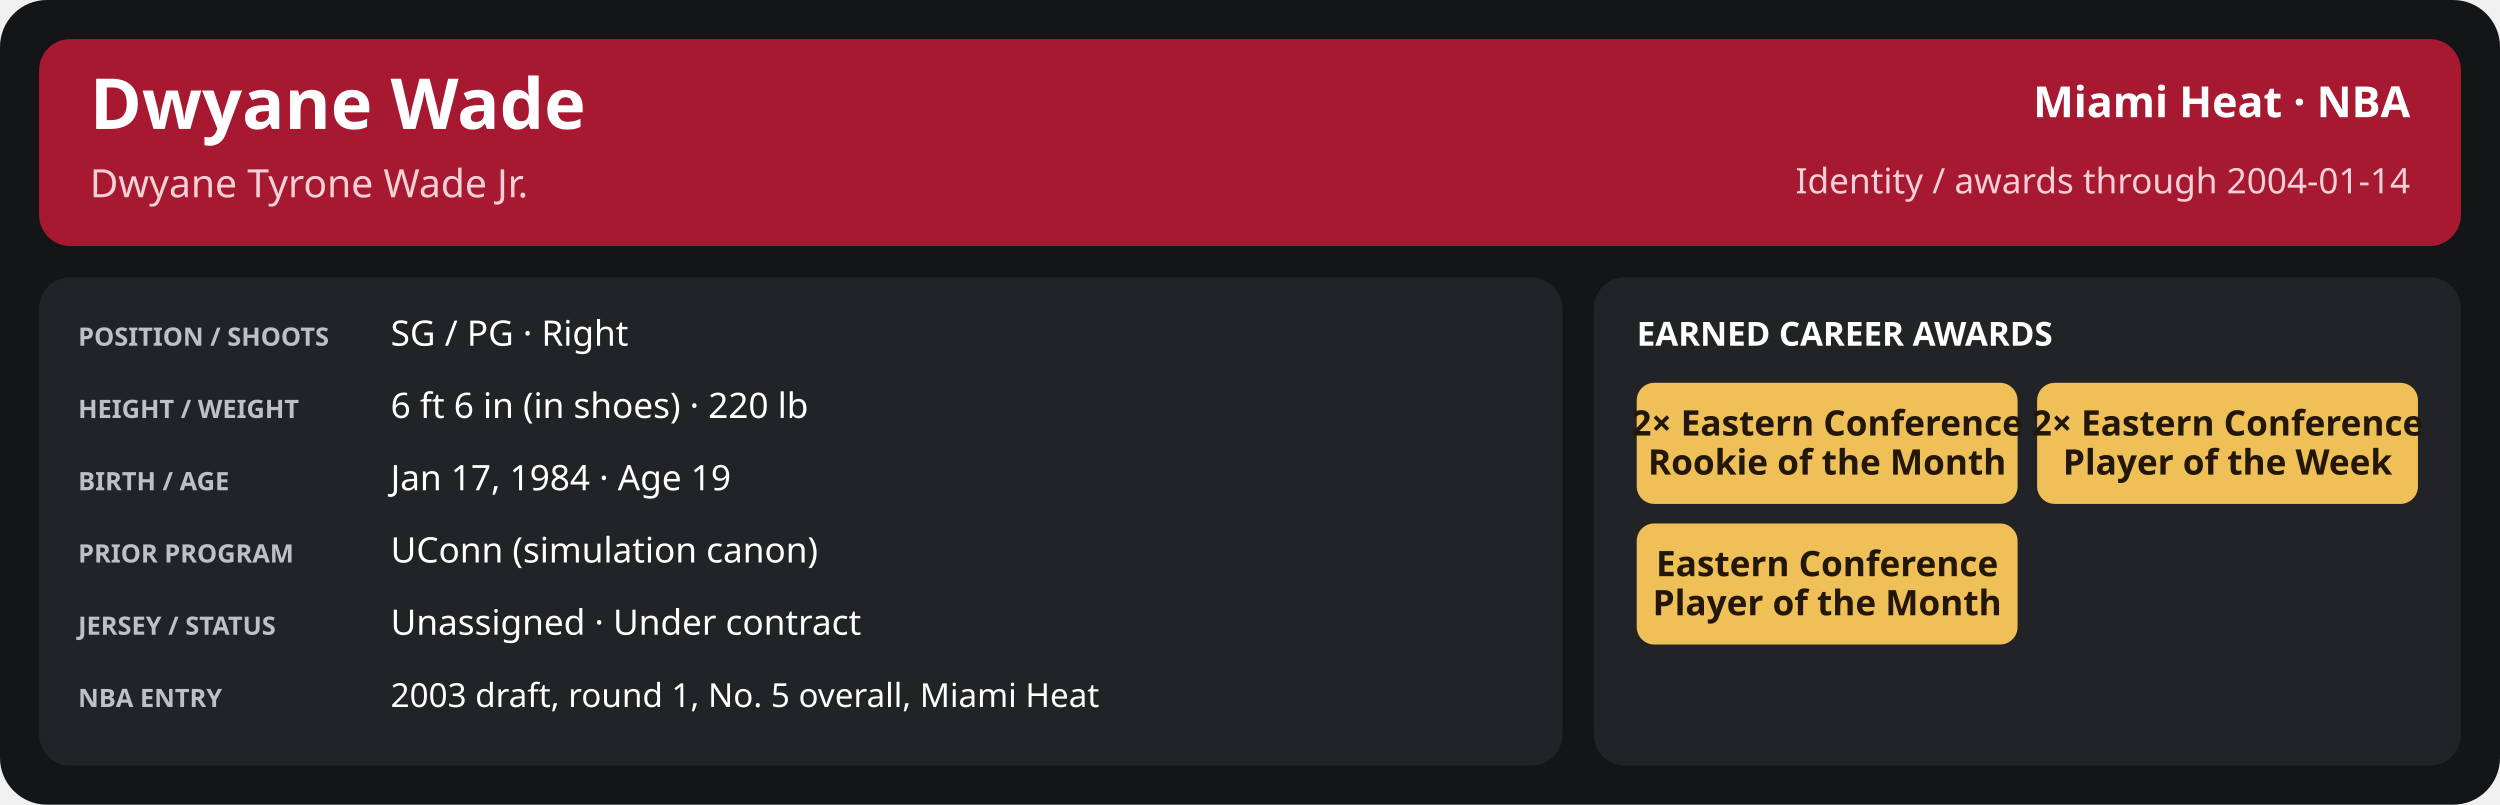
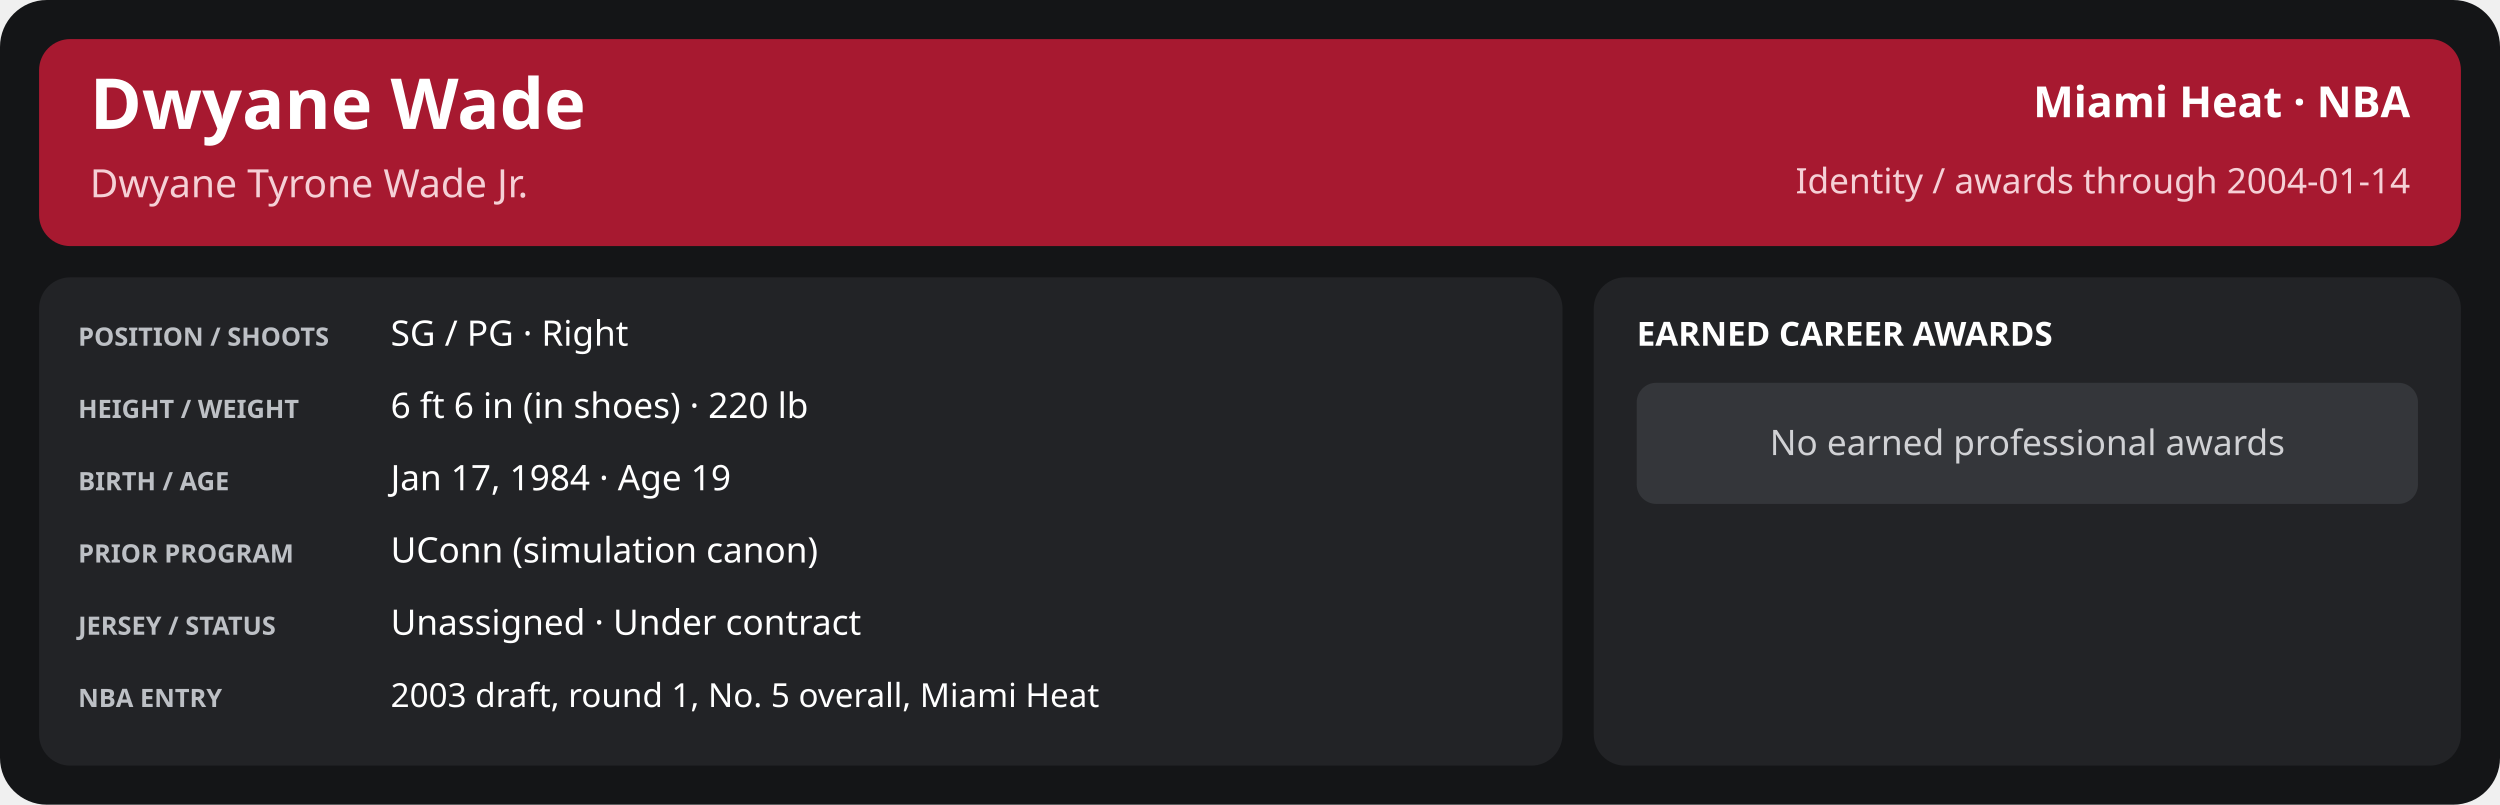
<svg xmlns="http://www.w3.org/2000/svg" width="1280" height="412" viewBox="0 0 1280 412" role="img" aria-labelledby="title desc">
  <rect x="0" y="0" width="1280" height="412" rx="24" fill="#141517" />
  <rect x="20" y="20" width="1240" height="106" rx="16" fill="#a71930" />
  <text x="46" y="66" font-family="sans-serif" font-size="36" fill="#ffffff" font-weight="700" text-anchor="start">Dwyane Wade</text>
  <text x="46" y="101" font-family="sans-serif" font-size="20" fill="#f5d0d6" font-weight="400" text-anchor="start">Dwyane Tyrone Wade Jr.</text>
  <text x="1234" y="60" font-family="sans-serif" font-size="22" fill="#ffffff" font-weight="600" text-anchor="end">Miami Heat · NBA</text>
  <text x="1234" y="99" font-family="sans-serif" font-size="18" fill="#f5d0d6" font-weight="400" text-anchor="end">Identity / awards through 2004-01-14</text>
  <rect x="20" y="142" width="780" height="250" rx="16" fill="#222326" />
  <rect x="816" y="142" width="444" height="250" rx="16" fill="#222326" />
  <text x="40" y="177" font-family="sans-serif" font-size="13" fill="#bdc0c5" font-weight="700" text-anchor="start">POSITION / SHOOTS</text>
  <text x="200" y="177" font-family="sans-serif" font-size="18" fill="#ffffff" font-weight="500" text-anchor="start">SG / PG · Right</text>
  <text x="40" y="214" font-family="sans-serif" font-size="13" fill="#bdc0c5" font-weight="700" text-anchor="start">HEIGHT / WEIGHT</text>
  <text x="200" y="214" font-family="sans-serif" font-size="18" fill="#ffffff" font-weight="500" text-anchor="start">6 ft 6 in (in shoes) · 220 lb</text>
  <text x="40" y="251" font-family="sans-serif" font-size="13" fill="#bdc0c5" font-weight="700" text-anchor="start">BIRTH / AGE</text>
  <text x="200" y="251" font-family="sans-serif" font-size="18" fill="#ffffff" font-weight="500" text-anchor="start">Jan 17, 1984 · Age 19</text>
  <text x="40" y="288" font-family="sans-serif" font-size="13" fill="#bdc0c5" font-weight="700" text-anchor="start">PRIOR PROGRAM</text>
  <text x="200" y="288" font-family="sans-serif" font-size="18" fill="#ffffff" font-weight="500" text-anchor="start">UConn (simulation canon)</text>
  <text x="40" y="325" font-family="sans-serif" font-size="13" fill="#bdc0c5" font-weight="700" text-anchor="start">JERSEY / STATUS</text>
  <text x="200" y="325" font-family="sans-serif" font-size="18" fill="#ffffff" font-weight="500" text-anchor="start">Unassigned · Under contract</text>
  <text x="40" y="362" font-family="sans-serif" font-size="13" fill="#bdc0c5" font-weight="700" text-anchor="start">NBA ENTRY</text>
  <text x="200" y="362" font-family="sans-serif" font-size="17" fill="#ffffff" font-weight="500" text-anchor="start">2003 draft, round 1, No. 5 overall, Miami Heat</text>
  <text x="838" y="177" font-family="sans-serif" font-size="17" fill="#ffffff" font-weight="700" text-anchor="start">EARNED CAREER AWARDS</text>
-   <rect x="838.0" y="196" width="195.0" height="62" rx="9" fill="#efbf58" />
-   <text x="935.5" y="223.0" font-family="sans-serif" font-size="18" fill="#221709" font-weight="700" text-anchor="middle">2× Eastern Conference</text>
-   <text x="935.5" y="243.0" font-family="sans-serif" font-size="18" fill="#221709" font-weight="700" text-anchor="middle">Rookie of the Month</text>
-   <rect x="1043.0" y="196" width="195.0" height="62" rx="9" fill="#efbf58" />
-   <text x="1140.5" y="223.0" font-family="sans-serif" font-size="18" fill="#221709" font-weight="700" text-anchor="middle">2× Eastern Conference</text>
-   <text x="1140.5" y="243.0" font-family="sans-serif" font-size="18" fill="#221709" font-weight="700" text-anchor="middle">Player of the Week</text>
-   <rect x="838.0" y="268" width="195.0" height="62" rx="9" fill="#efbf58" />
-   <text x="935.5" y="295.0" font-family="sans-serif" font-size="18" fill="#221709" font-weight="700" text-anchor="middle">Eastern Conference</text>
-   <text x="935.5" y="315.0" font-family="sans-serif" font-size="18" fill="#221709" font-weight="700" text-anchor="middle">Player of the Month</text>
+   <rect x="838" y="196" width="400" height="62" rx="10" fill="#34363a" />
+   <text x="1038.0" y="233" font-family="sans-serif" font-size="18" fill="#d0d1d4" font-weight="400" text-anchor="middle">No earned professional awards</text>
</svg>
